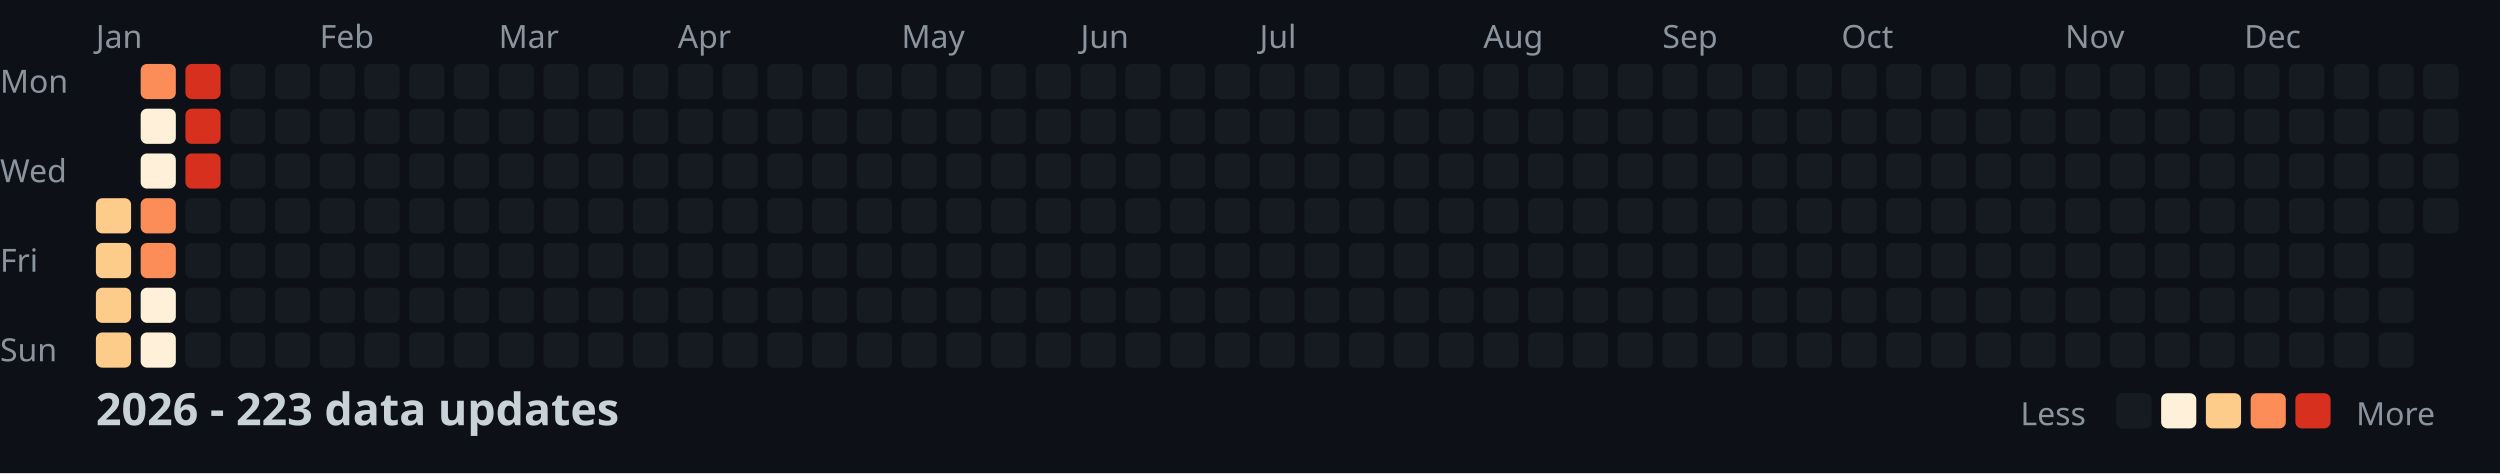
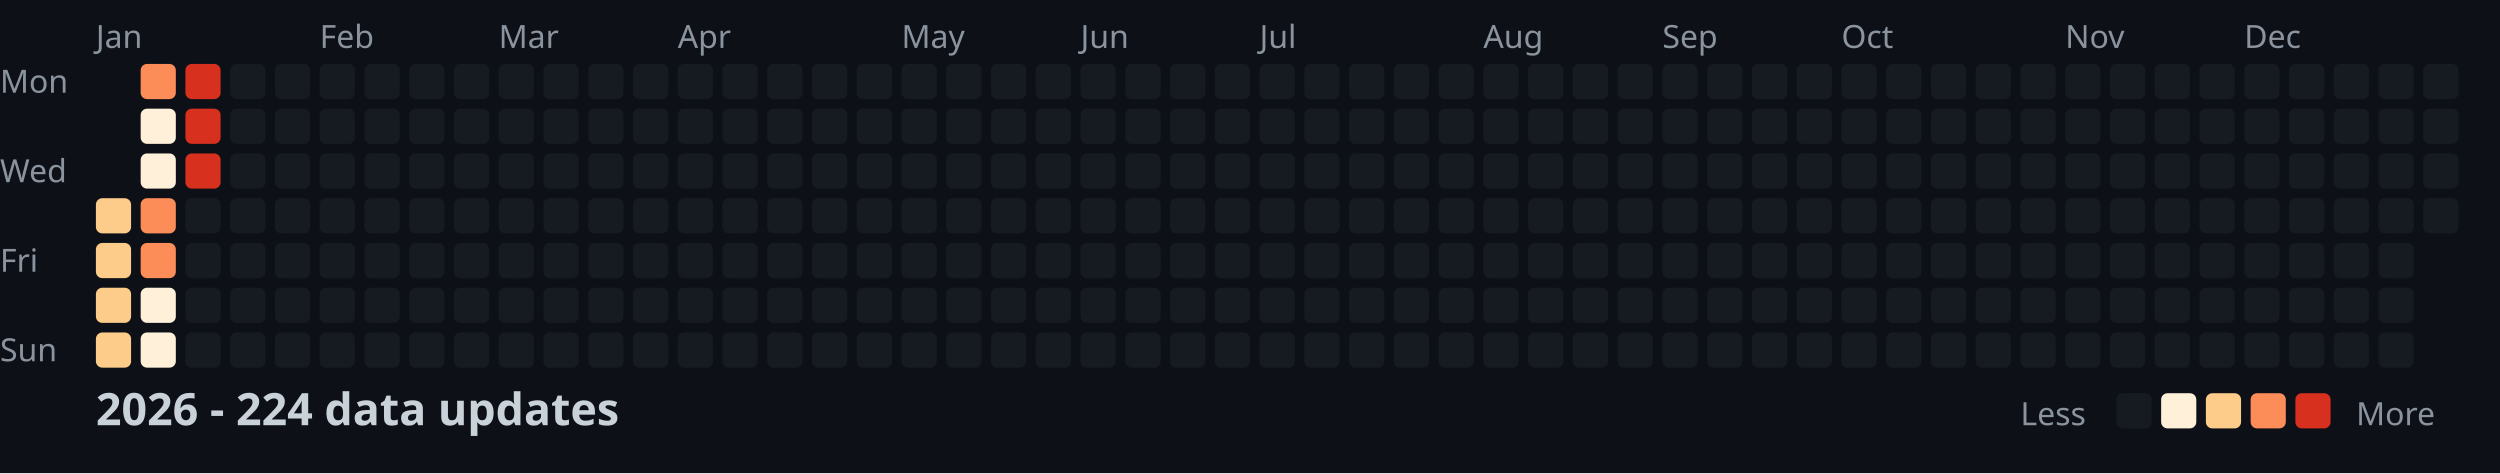
<svg xmlns="http://www.w3.org/2000/svg" width="782" height="148">
  <style>
    .month { font: 10px sans-serif; fill: #8b949e; }
    .day { font: 10px sans-serif; fill: #8b949e; }
    .title { font: bold 14px sans-serif; fill: #c9d1d9; }
    .legend { font: 10px sans-serif; fill: #8b949e; }
  </style>
  <rect width="100%" height="100%" fill="#0d1117" />
  <text x="0" y="29" class="day">Mon</text>
  <text x="0" y="57" class="day">Wed</text>
  <text x="0" y="85" class="day">Fri</text>
  <text x="0" y="113" class="day">Sun</text>
  <text x="30" y="15" class="month">Jan</text>
  <text x="100" y="15" class="month">Feb</text>
  <text x="156" y="15" class="month">Mar</text>
  <text x="212" y="15" class="month">Apr</text>
  <text x="282" y="15" class="month">May</text>
  <text x="338" y="15" class="month">Jun</text>
  <text x="394" y="15" class="month">Jul</text>
  <text x="464" y="15" class="month">Aug</text>
  <text x="520" y="15" class="month">Sep</text>
  <text x="576" y="15" class="month">Oct</text>
  <text x="646" y="15" class="month">Nov</text>
  <text x="702" y="15" class="month">Dec</text>
  <rect x="30" y="62" width="11" height="11" fill="#fdcc8a" rx="2" />
  <rect x="30" y="76" width="11" height="11" fill="#fdcc8a" rx="2" />
  <rect x="30" y="90" width="11" height="11" fill="#fdcc8a" rx="2" />
  <rect x="30" y="104" width="11" height="11" fill="#fdcc8a" rx="2" />
  <rect x="44" y="20" width="11" height="11" fill="#fc8d59" rx="2" />
  <rect x="44" y="34" width="11" height="11" fill="#fef0d9" rx="2" />
  <rect x="44" y="48" width="11" height="11" fill="#fef0d9" rx="2" />
  <rect x="44" y="62" width="11" height="11" fill="#fc8d59" rx="2" />
  <rect x="44" y="76" width="11" height="11" fill="#fc8d59" rx="2" />
  <rect x="44" y="90" width="11" height="11" fill="#fef0d9" rx="2" />
  <rect x="44" y="104" width="11" height="11" fill="#fef0d9" rx="2" />
  <rect x="58" y="20" width="11" height="11" fill="#d7301f" rx="2" />
  <rect x="58" y="34" width="11" height="11" fill="#d7301f" rx="2" />
  <rect x="58" y="48" width="11" height="11" fill="#d7301f" rx="2" />
  <rect x="58" y="62" width="11" height="11" fill="#161b22" rx="2" />
  <rect x="58" y="76" width="11" height="11" fill="#161b22" rx="2" />
  <rect x="58" y="90" width="11" height="11" fill="#161b22" rx="2" />
  <rect x="58" y="104" width="11" height="11" fill="#161b22" rx="2" />
  <rect x="72" y="20" width="11" height="11" fill="#161b22" rx="2" />
  <rect x="72" y="34" width="11" height="11" fill="#161b22" rx="2" />
  <rect x="72" y="48" width="11" height="11" fill="#161b22" rx="2" />
  <rect x="72" y="62" width="11" height="11" fill="#161b22" rx="2" />
  <rect x="72" y="76" width="11" height="11" fill="#161b22" rx="2" />
  <rect x="72" y="90" width="11" height="11" fill="#161b22" rx="2" />
  <rect x="72" y="104" width="11" height="11" fill="#161b22" rx="2" />
  <rect x="86" y="20" width="11" height="11" fill="#161b22" rx="2" />
  <rect x="86" y="34" width="11" height="11" fill="#161b22" rx="2" />
  <rect x="86" y="48" width="11" height="11" fill="#161b22" rx="2" />
  <rect x="86" y="62" width="11" height="11" fill="#161b22" rx="2" />
  <rect x="86" y="76" width="11" height="11" fill="#161b22" rx="2" />
  <rect x="86" y="90" width="11" height="11" fill="#161b22" rx="2" />
  <rect x="86" y="104" width="11" height="11" fill="#161b22" rx="2" />
  <rect x="100" y="20" width="11" height="11" fill="#161b22" rx="2" />
  <rect x="100" y="34" width="11" height="11" fill="#161b22" rx="2" />
  <rect x="100" y="48" width="11" height="11" fill="#161b22" rx="2" />
  <rect x="100" y="62" width="11" height="11" fill="#161b22" rx="2" />
  <rect x="100" y="76" width="11" height="11" fill="#161b22" rx="2" />
  <rect x="100" y="90" width="11" height="11" fill="#161b22" rx="2" />
  <rect x="100" y="104" width="11" height="11" fill="#161b22" rx="2" />
  <rect x="114" y="20" width="11" height="11" fill="#161b22" rx="2" />
  <rect x="114" y="34" width="11" height="11" fill="#161b22" rx="2" />
  <rect x="114" y="48" width="11" height="11" fill="#161b22" rx="2" />
  <rect x="114" y="62" width="11" height="11" fill="#161b22" rx="2" />
  <rect x="114" y="76" width="11" height="11" fill="#161b22" rx="2" />
  <rect x="114" y="90" width="11" height="11" fill="#161b22" rx="2" />
  <rect x="114" y="104" width="11" height="11" fill="#161b22" rx="2" />
  <rect x="128" y="20" width="11" height="11" fill="#161b22" rx="2" />
  <rect x="128" y="34" width="11" height="11" fill="#161b22" rx="2" />
  <rect x="128" y="48" width="11" height="11" fill="#161b22" rx="2" />
  <rect x="128" y="62" width="11" height="11" fill="#161b22" rx="2" />
  <rect x="128" y="76" width="11" height="11" fill="#161b22" rx="2" />
  <rect x="128" y="90" width="11" height="11" fill="#161b22" rx="2" />
  <rect x="128" y="104" width="11" height="11" fill="#161b22" rx="2" />
  <rect x="142" y="20" width="11" height="11" fill="#161b22" rx="2" />
  <rect x="142" y="34" width="11" height="11" fill="#161b22" rx="2" />
  <rect x="142" y="48" width="11" height="11" fill="#161b22" rx="2" />
  <rect x="142" y="62" width="11" height="11" fill="#161b22" rx="2" />
  <rect x="142" y="76" width="11" height="11" fill="#161b22" rx="2" />
  <rect x="142" y="90" width="11" height="11" fill="#161b22" rx="2" />
  <rect x="142" y="104" width="11" height="11" fill="#161b22" rx="2" />
  <rect x="156" y="20" width="11" height="11" fill="#161b22" rx="2" />
  <rect x="156" y="34" width="11" height="11" fill="#161b22" rx="2" />
  <rect x="156" y="48" width="11" height="11" fill="#161b22" rx="2" />
  <rect x="156" y="62" width="11" height="11" fill="#161b22" rx="2" />
  <rect x="156" y="76" width="11" height="11" fill="#161b22" rx="2" />
  <rect x="156" y="90" width="11" height="11" fill="#161b22" rx="2" />
  <rect x="156" y="104" width="11" height="11" fill="#161b22" rx="2" />
  <rect x="170" y="20" width="11" height="11" fill="#161b22" rx="2" />
  <rect x="170" y="34" width="11" height="11" fill="#161b22" rx="2" />
  <rect x="170" y="48" width="11" height="11" fill="#161b22" rx="2" />
  <rect x="170" y="62" width="11" height="11" fill="#161b22" rx="2" />
  <rect x="170" y="76" width="11" height="11" fill="#161b22" rx="2" />
  <rect x="170" y="90" width="11" height="11" fill="#161b22" rx="2" />
  <rect x="170" y="104" width="11" height="11" fill="#161b22" rx="2" />
  <rect x="184" y="20" width="11" height="11" fill="#161b22" rx="2" />
  <rect x="184" y="34" width="11" height="11" fill="#161b22" rx="2" />
  <rect x="184" y="48" width="11" height="11" fill="#161b22" rx="2" />
  <rect x="184" y="62" width="11" height="11" fill="#161b22" rx="2" />
  <rect x="184" y="76" width="11" height="11" fill="#161b22" rx="2" />
  <rect x="184" y="90" width="11" height="11" fill="#161b22" rx="2" />
  <rect x="184" y="104" width="11" height="11" fill="#161b22" rx="2" />
  <rect x="198" y="20" width="11" height="11" fill="#161b22" rx="2" />
  <rect x="198" y="34" width="11" height="11" fill="#161b22" rx="2" />
  <rect x="198" y="48" width="11" height="11" fill="#161b22" rx="2" />
  <rect x="198" y="62" width="11" height="11" fill="#161b22" rx="2" />
  <rect x="198" y="76" width="11" height="11" fill="#161b22" rx="2" />
  <rect x="198" y="90" width="11" height="11" fill="#161b22" rx="2" />
  <rect x="198" y="104" width="11" height="11" fill="#161b22" rx="2" />
  <rect x="212" y="20" width="11" height="11" fill="#161b22" rx="2" />
  <rect x="212" y="34" width="11" height="11" fill="#161b22" rx="2" />
  <rect x="212" y="48" width="11" height="11" fill="#161b22" rx="2" />
  <rect x="212" y="62" width="11" height="11" fill="#161b22" rx="2" />
  <rect x="212" y="76" width="11" height="11" fill="#161b22" rx="2" />
  <rect x="212" y="90" width="11" height="11" fill="#161b22" rx="2" />
  <rect x="212" y="104" width="11" height="11" fill="#161b22" rx="2" />
  <rect x="226" y="20" width="11" height="11" fill="#161b22" rx="2" />
  <rect x="226" y="34" width="11" height="11" fill="#161b22" rx="2" />
  <rect x="226" y="48" width="11" height="11" fill="#161b22" rx="2" />
  <rect x="226" y="62" width="11" height="11" fill="#161b22" rx="2" />
  <rect x="226" y="76" width="11" height="11" fill="#161b22" rx="2" />
  <rect x="226" y="90" width="11" height="11" fill="#161b22" rx="2" />
  <rect x="226" y="104" width="11" height="11" fill="#161b22" rx="2" />
  <rect x="240" y="20" width="11" height="11" fill="#161b22" rx="2" />
  <rect x="240" y="34" width="11" height="11" fill="#161b22" rx="2" />
  <rect x="240" y="48" width="11" height="11" fill="#161b22" rx="2" />
  <rect x="240" y="62" width="11" height="11" fill="#161b22" rx="2" />
  <rect x="240" y="76" width="11" height="11" fill="#161b22" rx="2" />
  <rect x="240" y="90" width="11" height="11" fill="#161b22" rx="2" />
  <rect x="240" y="104" width="11" height="11" fill="#161b22" rx="2" />
  <rect x="254" y="20" width="11" height="11" fill="#161b22" rx="2" />
  <rect x="254" y="34" width="11" height="11" fill="#161b22" rx="2" />
  <rect x="254" y="48" width="11" height="11" fill="#161b22" rx="2" />
  <rect x="254" y="62" width="11" height="11" fill="#161b22" rx="2" />
  <rect x="254" y="76" width="11" height="11" fill="#161b22" rx="2" />
  <rect x="254" y="90" width="11" height="11" fill="#161b22" rx="2" />
  <rect x="254" y="104" width="11" height="11" fill="#161b22" rx="2" />
  <rect x="268" y="20" width="11" height="11" fill="#161b22" rx="2" />
  <rect x="268" y="34" width="11" height="11" fill="#161b22" rx="2" />
  <rect x="268" y="48" width="11" height="11" fill="#161b22" rx="2" />
  <rect x="268" y="62" width="11" height="11" fill="#161b22" rx="2" />
  <rect x="268" y="76" width="11" height="11" fill="#161b22" rx="2" />
  <rect x="268" y="90" width="11" height="11" fill="#161b22" rx="2" />
  <rect x="268" y="104" width="11" height="11" fill="#161b22" rx="2" />
  <rect x="282" y="20" width="11" height="11" fill="#161b22" rx="2" />
  <rect x="282" y="34" width="11" height="11" fill="#161b22" rx="2" />
  <rect x="282" y="48" width="11" height="11" fill="#161b22" rx="2" />
  <rect x="282" y="62" width="11" height="11" fill="#161b22" rx="2" />
  <rect x="282" y="76" width="11" height="11" fill="#161b22" rx="2" />
  <rect x="282" y="90" width="11" height="11" fill="#161b22" rx="2" />
  <rect x="282" y="104" width="11" height="11" fill="#161b22" rx="2" />
  <rect x="296" y="20" width="11" height="11" fill="#161b22" rx="2" />
  <rect x="296" y="34" width="11" height="11" fill="#161b22" rx="2" />
  <rect x="296" y="48" width="11" height="11" fill="#161b22" rx="2" />
  <rect x="296" y="62" width="11" height="11" fill="#161b22" rx="2" />
  <rect x="296" y="76" width="11" height="11" fill="#161b22" rx="2" />
  <rect x="296" y="90" width="11" height="11" fill="#161b22" rx="2" />
  <rect x="296" y="104" width="11" height="11" fill="#161b22" rx="2" />
  <rect x="310" y="20" width="11" height="11" fill="#161b22" rx="2" />
  <rect x="310" y="34" width="11" height="11" fill="#161b22" rx="2" />
  <rect x="310" y="48" width="11" height="11" fill="#161b22" rx="2" />
  <rect x="310" y="62" width="11" height="11" fill="#161b22" rx="2" />
  <rect x="310" y="76" width="11" height="11" fill="#161b22" rx="2" />
  <rect x="310" y="90" width="11" height="11" fill="#161b22" rx="2" />
  <rect x="310" y="104" width="11" height="11" fill="#161b22" rx="2" />
  <rect x="324" y="20" width="11" height="11" fill="#161b22" rx="2" />
  <rect x="324" y="34" width="11" height="11" fill="#161b22" rx="2" />
  <rect x="324" y="48" width="11" height="11" fill="#161b22" rx="2" />
  <rect x="324" y="62" width="11" height="11" fill="#161b22" rx="2" />
  <rect x="324" y="76" width="11" height="11" fill="#161b22" rx="2" />
  <rect x="324" y="90" width="11" height="11" fill="#161b22" rx="2" />
  <rect x="324" y="104" width="11" height="11" fill="#161b22" rx="2" />
  <rect x="338" y="20" width="11" height="11" fill="#161b22" rx="2" />
  <rect x="338" y="34" width="11" height="11" fill="#161b22" rx="2" />
  <rect x="338" y="48" width="11" height="11" fill="#161b22" rx="2" />
  <rect x="338" y="62" width="11" height="11" fill="#161b22" rx="2" />
  <rect x="338" y="76" width="11" height="11" fill="#161b22" rx="2" />
  <rect x="338" y="90" width="11" height="11" fill="#161b22" rx="2" />
  <rect x="338" y="104" width="11" height="11" fill="#161b22" rx="2" />
  <rect x="352" y="20" width="11" height="11" fill="#161b22" rx="2" />
  <rect x="352" y="34" width="11" height="11" fill="#161b22" rx="2" />
  <rect x="352" y="48" width="11" height="11" fill="#161b22" rx="2" />
  <rect x="352" y="62" width="11" height="11" fill="#161b22" rx="2" />
  <rect x="352" y="76" width="11" height="11" fill="#161b22" rx="2" />
  <rect x="352" y="90" width="11" height="11" fill="#161b22" rx="2" />
  <rect x="352" y="104" width="11" height="11" fill="#161b22" rx="2" />
  <rect x="366" y="20" width="11" height="11" fill="#161b22" rx="2" />
  <rect x="366" y="34" width="11" height="11" fill="#161b22" rx="2" />
  <rect x="366" y="48" width="11" height="11" fill="#161b22" rx="2" />
  <rect x="366" y="62" width="11" height="11" fill="#161b22" rx="2" />
  <rect x="366" y="76" width="11" height="11" fill="#161b22" rx="2" />
  <rect x="366" y="90" width="11" height="11" fill="#161b22" rx="2" />
  <rect x="366" y="104" width="11" height="11" fill="#161b22" rx="2" />
  <rect x="380" y="20" width="11" height="11" fill="#161b22" rx="2" />
  <rect x="380" y="34" width="11" height="11" fill="#161b22" rx="2" />
  <rect x="380" y="48" width="11" height="11" fill="#161b22" rx="2" />
  <rect x="380" y="62" width="11" height="11" fill="#161b22" rx="2" />
  <rect x="380" y="76" width="11" height="11" fill="#161b22" rx="2" />
  <rect x="380" y="90" width="11" height="11" fill="#161b22" rx="2" />
  <rect x="380" y="104" width="11" height="11" fill="#161b22" rx="2" />
  <rect x="394" y="20" width="11" height="11" fill="#161b22" rx="2" />
  <rect x="394" y="34" width="11" height="11" fill="#161b22" rx="2" />
  <rect x="394" y="48" width="11" height="11" fill="#161b22" rx="2" />
  <rect x="394" y="62" width="11" height="11" fill="#161b22" rx="2" />
  <rect x="394" y="76" width="11" height="11" fill="#161b22" rx="2" />
  <rect x="394" y="90" width="11" height="11" fill="#161b22" rx="2" />
  <rect x="394" y="104" width="11" height="11" fill="#161b22" rx="2" />
  <rect x="408" y="20" width="11" height="11" fill="#161b22" rx="2" />
  <rect x="408" y="34" width="11" height="11" fill="#161b22" rx="2" />
  <rect x="408" y="48" width="11" height="11" fill="#161b22" rx="2" />
  <rect x="408" y="62" width="11" height="11" fill="#161b22" rx="2" />
  <rect x="408" y="76" width="11" height="11" fill="#161b22" rx="2" />
  <rect x="408" y="90" width="11" height="11" fill="#161b22" rx="2" />
  <rect x="408" y="104" width="11" height="11" fill="#161b22" rx="2" />
  <rect x="422" y="20" width="11" height="11" fill="#161b22" rx="2" />
  <rect x="422" y="34" width="11" height="11" fill="#161b22" rx="2" />
  <rect x="422" y="48" width="11" height="11" fill="#161b22" rx="2" />
  <rect x="422" y="62" width="11" height="11" fill="#161b22" rx="2" />
  <rect x="422" y="76" width="11" height="11" fill="#161b22" rx="2" />
  <rect x="422" y="90" width="11" height="11" fill="#161b22" rx="2" />
  <rect x="422" y="104" width="11" height="11" fill="#161b22" rx="2" />
  <rect x="436" y="20" width="11" height="11" fill="#161b22" rx="2" />
  <rect x="436" y="34" width="11" height="11" fill="#161b22" rx="2" />
  <rect x="436" y="48" width="11" height="11" fill="#161b22" rx="2" />
  <rect x="436" y="62" width="11" height="11" fill="#161b22" rx="2" />
  <rect x="436" y="76" width="11" height="11" fill="#161b22" rx="2" />
  <rect x="436" y="90" width="11" height="11" fill="#161b22" rx="2" />
  <rect x="436" y="104" width="11" height="11" fill="#161b22" rx="2" />
  <rect x="450" y="20" width="11" height="11" fill="#161b22" rx="2" />
  <rect x="450" y="34" width="11" height="11" fill="#161b22" rx="2" />
  <rect x="450" y="48" width="11" height="11" fill="#161b22" rx="2" />
  <rect x="450" y="62" width="11" height="11" fill="#161b22" rx="2" />
  <rect x="450" y="76" width="11" height="11" fill="#161b22" rx="2" />
  <rect x="450" y="90" width="11" height="11" fill="#161b22" rx="2" />
  <rect x="450" y="104" width="11" height="11" fill="#161b22" rx="2" />
  <rect x="464" y="20" width="11" height="11" fill="#161b22" rx="2" />
  <rect x="464" y="34" width="11" height="11" fill="#161b22" rx="2" />
  <rect x="464" y="48" width="11" height="11" fill="#161b22" rx="2" />
  <rect x="464" y="62" width="11" height="11" fill="#161b22" rx="2" />
  <rect x="464" y="76" width="11" height="11" fill="#161b22" rx="2" />
  <rect x="464" y="90" width="11" height="11" fill="#161b22" rx="2" />
  <rect x="464" y="104" width="11" height="11" fill="#161b22" rx="2" />
  <rect x="478" y="20" width="11" height="11" fill="#161b22" rx="2" />
  <rect x="478" y="34" width="11" height="11" fill="#161b22" rx="2" />
  <rect x="478" y="48" width="11" height="11" fill="#161b22" rx="2" />
  <rect x="478" y="62" width="11" height="11" fill="#161b22" rx="2" />
  <rect x="478" y="76" width="11" height="11" fill="#161b22" rx="2" />
  <rect x="478" y="90" width="11" height="11" fill="#161b22" rx="2" />
  <rect x="478" y="104" width="11" height="11" fill="#161b22" rx="2" />
  <rect x="492" y="20" width="11" height="11" fill="#161b22" rx="2" />
  <rect x="492" y="34" width="11" height="11" fill="#161b22" rx="2" />
  <rect x="492" y="48" width="11" height="11" fill="#161b22" rx="2" />
  <rect x="492" y="62" width="11" height="11" fill="#161b22" rx="2" />
  <rect x="492" y="76" width="11" height="11" fill="#161b22" rx="2" />
  <rect x="492" y="90" width="11" height="11" fill="#161b22" rx="2" />
  <rect x="492" y="104" width="11" height="11" fill="#161b22" rx="2" />
  <rect x="506" y="20" width="11" height="11" fill="#161b22" rx="2" />
  <rect x="506" y="34" width="11" height="11" fill="#161b22" rx="2" />
  <rect x="506" y="48" width="11" height="11" fill="#161b22" rx="2" />
  <rect x="506" y="62" width="11" height="11" fill="#161b22" rx="2" />
  <rect x="506" y="76" width="11" height="11" fill="#161b22" rx="2" />
  <rect x="506" y="90" width="11" height="11" fill="#161b22" rx="2" />
  <rect x="506" y="104" width="11" height="11" fill="#161b22" rx="2" />
  <rect x="520" y="20" width="11" height="11" fill="#161b22" rx="2" />
  <rect x="520" y="34" width="11" height="11" fill="#161b22" rx="2" />
  <rect x="520" y="48" width="11" height="11" fill="#161b22" rx="2" />
  <rect x="520" y="62" width="11" height="11" fill="#161b22" rx="2" />
  <rect x="520" y="76" width="11" height="11" fill="#161b22" rx="2" />
  <rect x="520" y="90" width="11" height="11" fill="#161b22" rx="2" />
  <rect x="520" y="104" width="11" height="11" fill="#161b22" rx="2" />
  <rect x="534" y="20" width="11" height="11" fill="#161b22" rx="2" />
  <rect x="534" y="34" width="11" height="11" fill="#161b22" rx="2" />
  <rect x="534" y="48" width="11" height="11" fill="#161b22" rx="2" />
  <rect x="534" y="62" width="11" height="11" fill="#161b22" rx="2" />
  <rect x="534" y="76" width="11" height="11" fill="#161b22" rx="2" />
  <rect x="534" y="90" width="11" height="11" fill="#161b22" rx="2" />
  <rect x="534" y="104" width="11" height="11" fill="#161b22" rx="2" />
  <rect x="548" y="20" width="11" height="11" fill="#161b22" rx="2" />
  <rect x="548" y="34" width="11" height="11" fill="#161b22" rx="2" />
  <rect x="548" y="48" width="11" height="11" fill="#161b22" rx="2" />
  <rect x="548" y="62" width="11" height="11" fill="#161b22" rx="2" />
  <rect x="548" y="76" width="11" height="11" fill="#161b22" rx="2" />
  <rect x="548" y="90" width="11" height="11" fill="#161b22" rx="2" />
  <rect x="548" y="104" width="11" height="11" fill="#161b22" rx="2" />
  <rect x="562" y="20" width="11" height="11" fill="#161b22" rx="2" />
  <rect x="562" y="34" width="11" height="11" fill="#161b22" rx="2" />
  <rect x="562" y="48" width="11" height="11" fill="#161b22" rx="2" />
  <rect x="562" y="62" width="11" height="11" fill="#161b22" rx="2" />
  <rect x="562" y="76" width="11" height="11" fill="#161b22" rx="2" />
  <rect x="562" y="90" width="11" height="11" fill="#161b22" rx="2" />
  <rect x="562" y="104" width="11" height="11" fill="#161b22" rx="2" />
  <rect x="576" y="20" width="11" height="11" fill="#161b22" rx="2" />
  <rect x="576" y="34" width="11" height="11" fill="#161b22" rx="2" />
  <rect x="576" y="48" width="11" height="11" fill="#161b22" rx="2" />
  <rect x="576" y="62" width="11" height="11" fill="#161b22" rx="2" />
  <rect x="576" y="76" width="11" height="11" fill="#161b22" rx="2" />
  <rect x="576" y="90" width="11" height="11" fill="#161b22" rx="2" />
  <rect x="576" y="104" width="11" height="11" fill="#161b22" rx="2" />
  <rect x="590" y="20" width="11" height="11" fill="#161b22" rx="2" />
  <rect x="590" y="34" width="11" height="11" fill="#161b22" rx="2" />
  <rect x="590" y="48" width="11" height="11" fill="#161b22" rx="2" />
  <rect x="590" y="62" width="11" height="11" fill="#161b22" rx="2" />
  <rect x="590" y="76" width="11" height="11" fill="#161b22" rx="2" />
  <rect x="590" y="90" width="11" height="11" fill="#161b22" rx="2" />
  <rect x="590" y="104" width="11" height="11" fill="#161b22" rx="2" />
  <rect x="604" y="20" width="11" height="11" fill="#161b22" rx="2" />
  <rect x="604" y="34" width="11" height="11" fill="#161b22" rx="2" />
  <rect x="604" y="48" width="11" height="11" fill="#161b22" rx="2" />
  <rect x="604" y="62" width="11" height="11" fill="#161b22" rx="2" />
  <rect x="604" y="76" width="11" height="11" fill="#161b22" rx="2" />
  <rect x="604" y="90" width="11" height="11" fill="#161b22" rx="2" />
  <rect x="604" y="104" width="11" height="11" fill="#161b22" rx="2" />
  <rect x="618" y="20" width="11" height="11" fill="#161b22" rx="2" />
  <rect x="618" y="34" width="11" height="11" fill="#161b22" rx="2" />
  <rect x="618" y="48" width="11" height="11" fill="#161b22" rx="2" />
  <rect x="618" y="62" width="11" height="11" fill="#161b22" rx="2" />
  <rect x="618" y="76" width="11" height="11" fill="#161b22" rx="2" />
  <rect x="618" y="90" width="11" height="11" fill="#161b22" rx="2" />
  <rect x="618" y="104" width="11" height="11" fill="#161b22" rx="2" />
  <rect x="632" y="20" width="11" height="11" fill="#161b22" rx="2" />
  <rect x="632" y="34" width="11" height="11" fill="#161b22" rx="2" />
  <rect x="632" y="48" width="11" height="11" fill="#161b22" rx="2" />
  <rect x="632" y="62" width="11" height="11" fill="#161b22" rx="2" />
  <rect x="632" y="76" width="11" height="11" fill="#161b22" rx="2" />
  <rect x="632" y="90" width="11" height="11" fill="#161b22" rx="2" />
  <rect x="632" y="104" width="11" height="11" fill="#161b22" rx="2" />
  <rect x="646" y="20" width="11" height="11" fill="#161b22" rx="2" />
  <rect x="646" y="34" width="11" height="11" fill="#161b22" rx="2" />
  <rect x="646" y="48" width="11" height="11" fill="#161b22" rx="2" />
  <rect x="646" y="62" width="11" height="11" fill="#161b22" rx="2" />
  <rect x="646" y="76" width="11" height="11" fill="#161b22" rx="2" />
  <rect x="646" y="90" width="11" height="11" fill="#161b22" rx="2" />
  <rect x="646" y="104" width="11" height="11" fill="#161b22" rx="2" />
  <rect x="660" y="20" width="11" height="11" fill="#161b22" rx="2" />
  <rect x="660" y="34" width="11" height="11" fill="#161b22" rx="2" />
  <rect x="660" y="48" width="11" height="11" fill="#161b22" rx="2" />
  <rect x="660" y="62" width="11" height="11" fill="#161b22" rx="2" />
  <rect x="660" y="76" width="11" height="11" fill="#161b22" rx="2" />
  <rect x="660" y="90" width="11" height="11" fill="#161b22" rx="2" />
  <rect x="660" y="104" width="11" height="11" fill="#161b22" rx="2" />
  <rect x="674" y="20" width="11" height="11" fill="#161b22" rx="2" />
  <rect x="674" y="34" width="11" height="11" fill="#161b22" rx="2" />
  <rect x="674" y="48" width="11" height="11" fill="#161b22" rx="2" />
  <rect x="674" y="62" width="11" height="11" fill="#161b22" rx="2" />
  <rect x="674" y="76" width="11" height="11" fill="#161b22" rx="2" />
  <rect x="674" y="90" width="11" height="11" fill="#161b22" rx="2" />
  <rect x="674" y="104" width="11" height="11" fill="#161b22" rx="2" />
  <rect x="688" y="20" width="11" height="11" fill="#161b22" rx="2" />
  <rect x="688" y="34" width="11" height="11" fill="#161b22" rx="2" />
  <rect x="688" y="48" width="11" height="11" fill="#161b22" rx="2" />
  <rect x="688" y="62" width="11" height="11" fill="#161b22" rx="2" />
  <rect x="688" y="76" width="11" height="11" fill="#161b22" rx="2" />
  <rect x="688" y="90" width="11" height="11" fill="#161b22" rx="2" />
  <rect x="688" y="104" width="11" height="11" fill="#161b22" rx="2" />
  <rect x="702" y="20" width="11" height="11" fill="#161b22" rx="2" />
  <rect x="702" y="34" width="11" height="11" fill="#161b22" rx="2" />
  <rect x="702" y="48" width="11" height="11" fill="#161b22" rx="2" />
  <rect x="702" y="62" width="11" height="11" fill="#161b22" rx="2" />
  <rect x="702" y="76" width="11" height="11" fill="#161b22" rx="2" />
  <rect x="702" y="90" width="11" height="11" fill="#161b22" rx="2" />
  <rect x="702" y="104" width="11" height="11" fill="#161b22" rx="2" />
  <rect x="716" y="20" width="11" height="11" fill="#161b22" rx="2" />
  <rect x="716" y="34" width="11" height="11" fill="#161b22" rx="2" />
  <rect x="716" y="48" width="11" height="11" fill="#161b22" rx="2" />
  <rect x="716" y="62" width="11" height="11" fill="#161b22" rx="2" />
  <rect x="716" y="76" width="11" height="11" fill="#161b22" rx="2" />
  <rect x="716" y="90" width="11" height="11" fill="#161b22" rx="2" />
  <rect x="716" y="104" width="11" height="11" fill="#161b22" rx="2" />
  <rect x="730" y="20" width="11" height="11" fill="#161b22" rx="2" />
  <rect x="730" y="34" width="11" height="11" fill="#161b22" rx="2" />
  <rect x="730" y="48" width="11" height="11" fill="#161b22" rx="2" />
  <rect x="730" y="62" width="11" height="11" fill="#161b22" rx="2" />
  <rect x="730" y="76" width="11" height="11" fill="#161b22" rx="2" />
  <rect x="730" y="90" width="11" height="11" fill="#161b22" rx="2" />
  <rect x="730" y="104" width="11" height="11" fill="#161b22" rx="2" />
  <rect x="744" y="20" width="11" height="11" fill="#161b22" rx="2" />
  <rect x="744" y="34" width="11" height="11" fill="#161b22" rx="2" />
  <rect x="744" y="48" width="11" height="11" fill="#161b22" rx="2" />
  <rect x="744" y="62" width="11" height="11" fill="#161b22" rx="2" />
  <rect x="744" y="76" width="11" height="11" fill="#161b22" rx="2" />
  <rect x="744" y="90" width="11" height="11" fill="#161b22" rx="2" />
  <rect x="744" y="104" width="11" height="11" fill="#161b22" rx="2" />
  <rect x="758" y="20" width="11" height="11" fill="#161b22" rx="2" />
  <rect x="758" y="34" width="11" height="11" fill="#161b22" rx="2" />
  <rect x="758" y="48" width="11" height="11" fill="#161b22" rx="2" />
  <rect x="758" y="62" width="11" height="11" fill="#161b22" rx="2" />
-   <text x="30" y="133" class="title">2026 - 223 data updates</text>
+   <text x="30" y="133" class="title">2026 - 224 data updates</text>
  <text x="632" y="133" class="legend">Less</text>
  <rect x="662" y="123" width="11" height="11" fill="#161b22" rx="2" />
  <rect x="676" y="123" width="11" height="11" fill="#fef0d9" rx="2" />
  <rect x="690" y="123" width="11" height="11" fill="#fdcc8a" rx="2" />
  <rect x="704" y="123" width="11" height="11" fill="#fc8d59" rx="2" />
  <rect x="718" y="123" width="11" height="11" fill="#d7301f" rx="2" />
  <text x="737" y="133" class="legend">More</text>
</svg>
